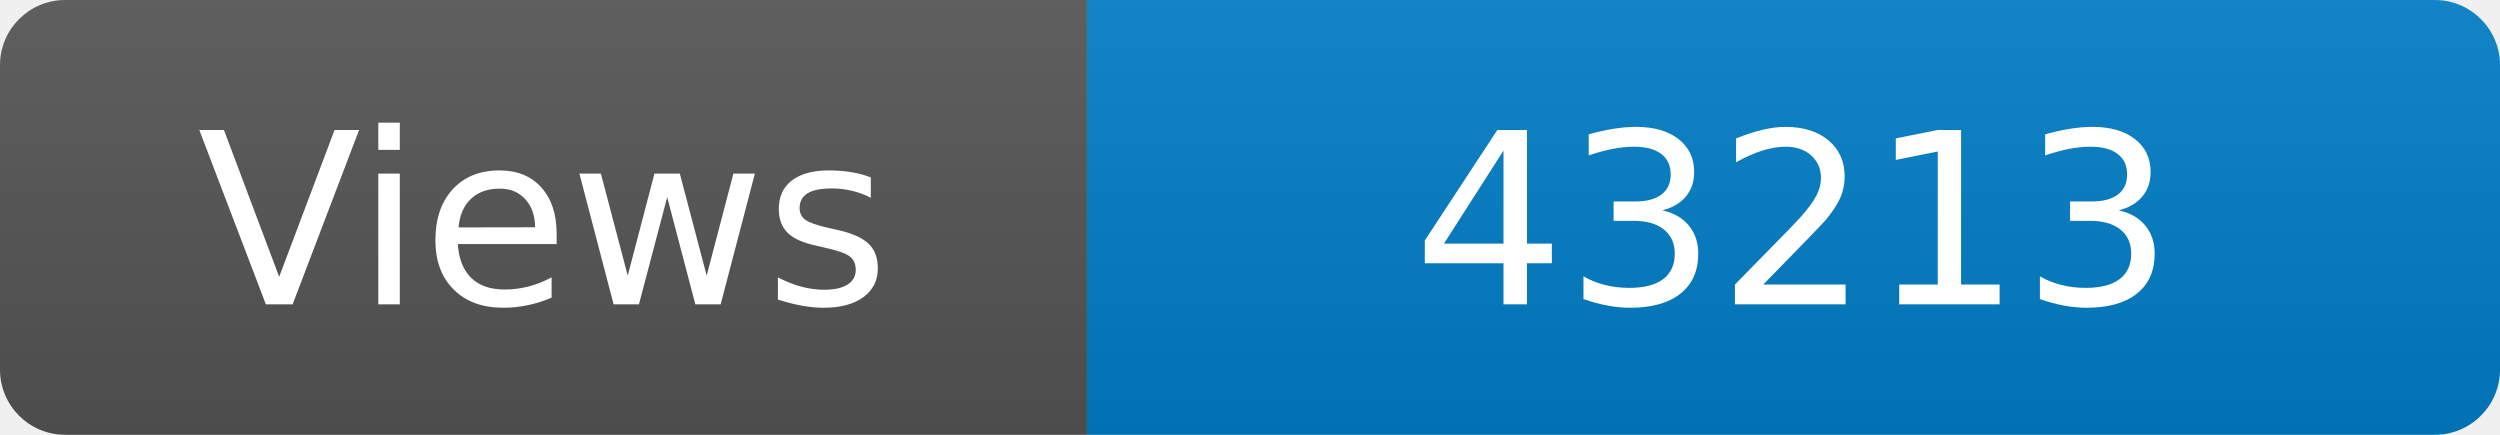
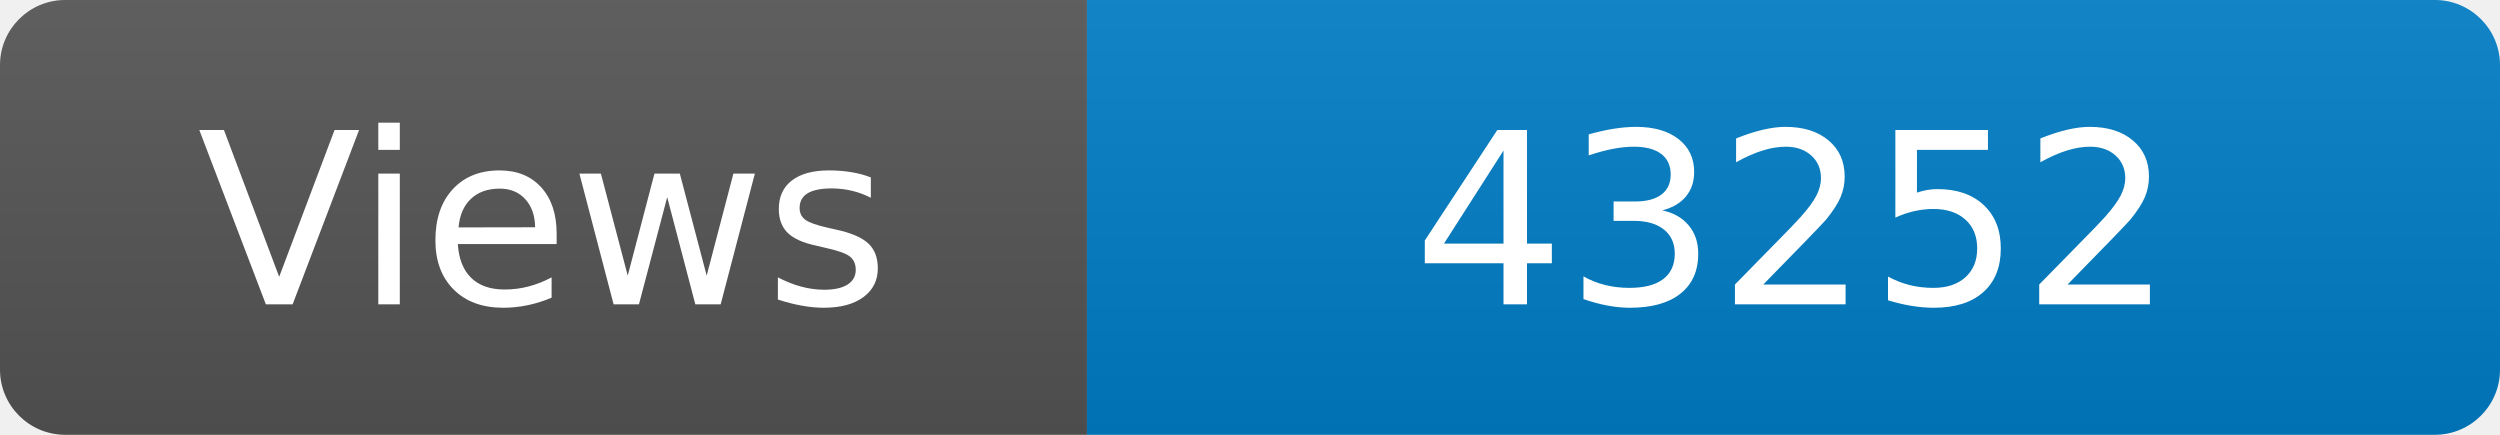
<svg xmlns="http://www.w3.org/2000/svg" width="115" height="20" role="img" aria-label="Maintained?: yes">
  <linearGradient id="s" x2="0" y2="100%">
    <stop offset="0" stop-color="#bbb" stop-opacity=".1" />
    <stop offset="1" stop-opacity=".1" />
  </linearGradient>
  <clipPath id="r">
    <rect width="115" height="20" rx="3" fill="#fff" />
  </clipPath>
  <g clip-path="url(#r)">
    <rect width="50" height="20" fill="#555" />
    <rect x="50" width="160" height="20" fill="#007ec6" />
    <rect width="115" height="20" fill="url(#s)" />
  </g>
  <g fill="#fff" text-anchor="middle" font-family="Verdana,Geneva,DejaVu Sans,sans-serif" font-size="110">
    <text x="250" y="140" transform="scale(.1)" fill="#fff">Views</text>
-     <text x="825" y="140" transform="scale(.1)" fill="#fff">43213</text>
+     <text x="825" y="140" transform="scale(.1)" fill="#fff">43252</text>
  </g>
</svg>
